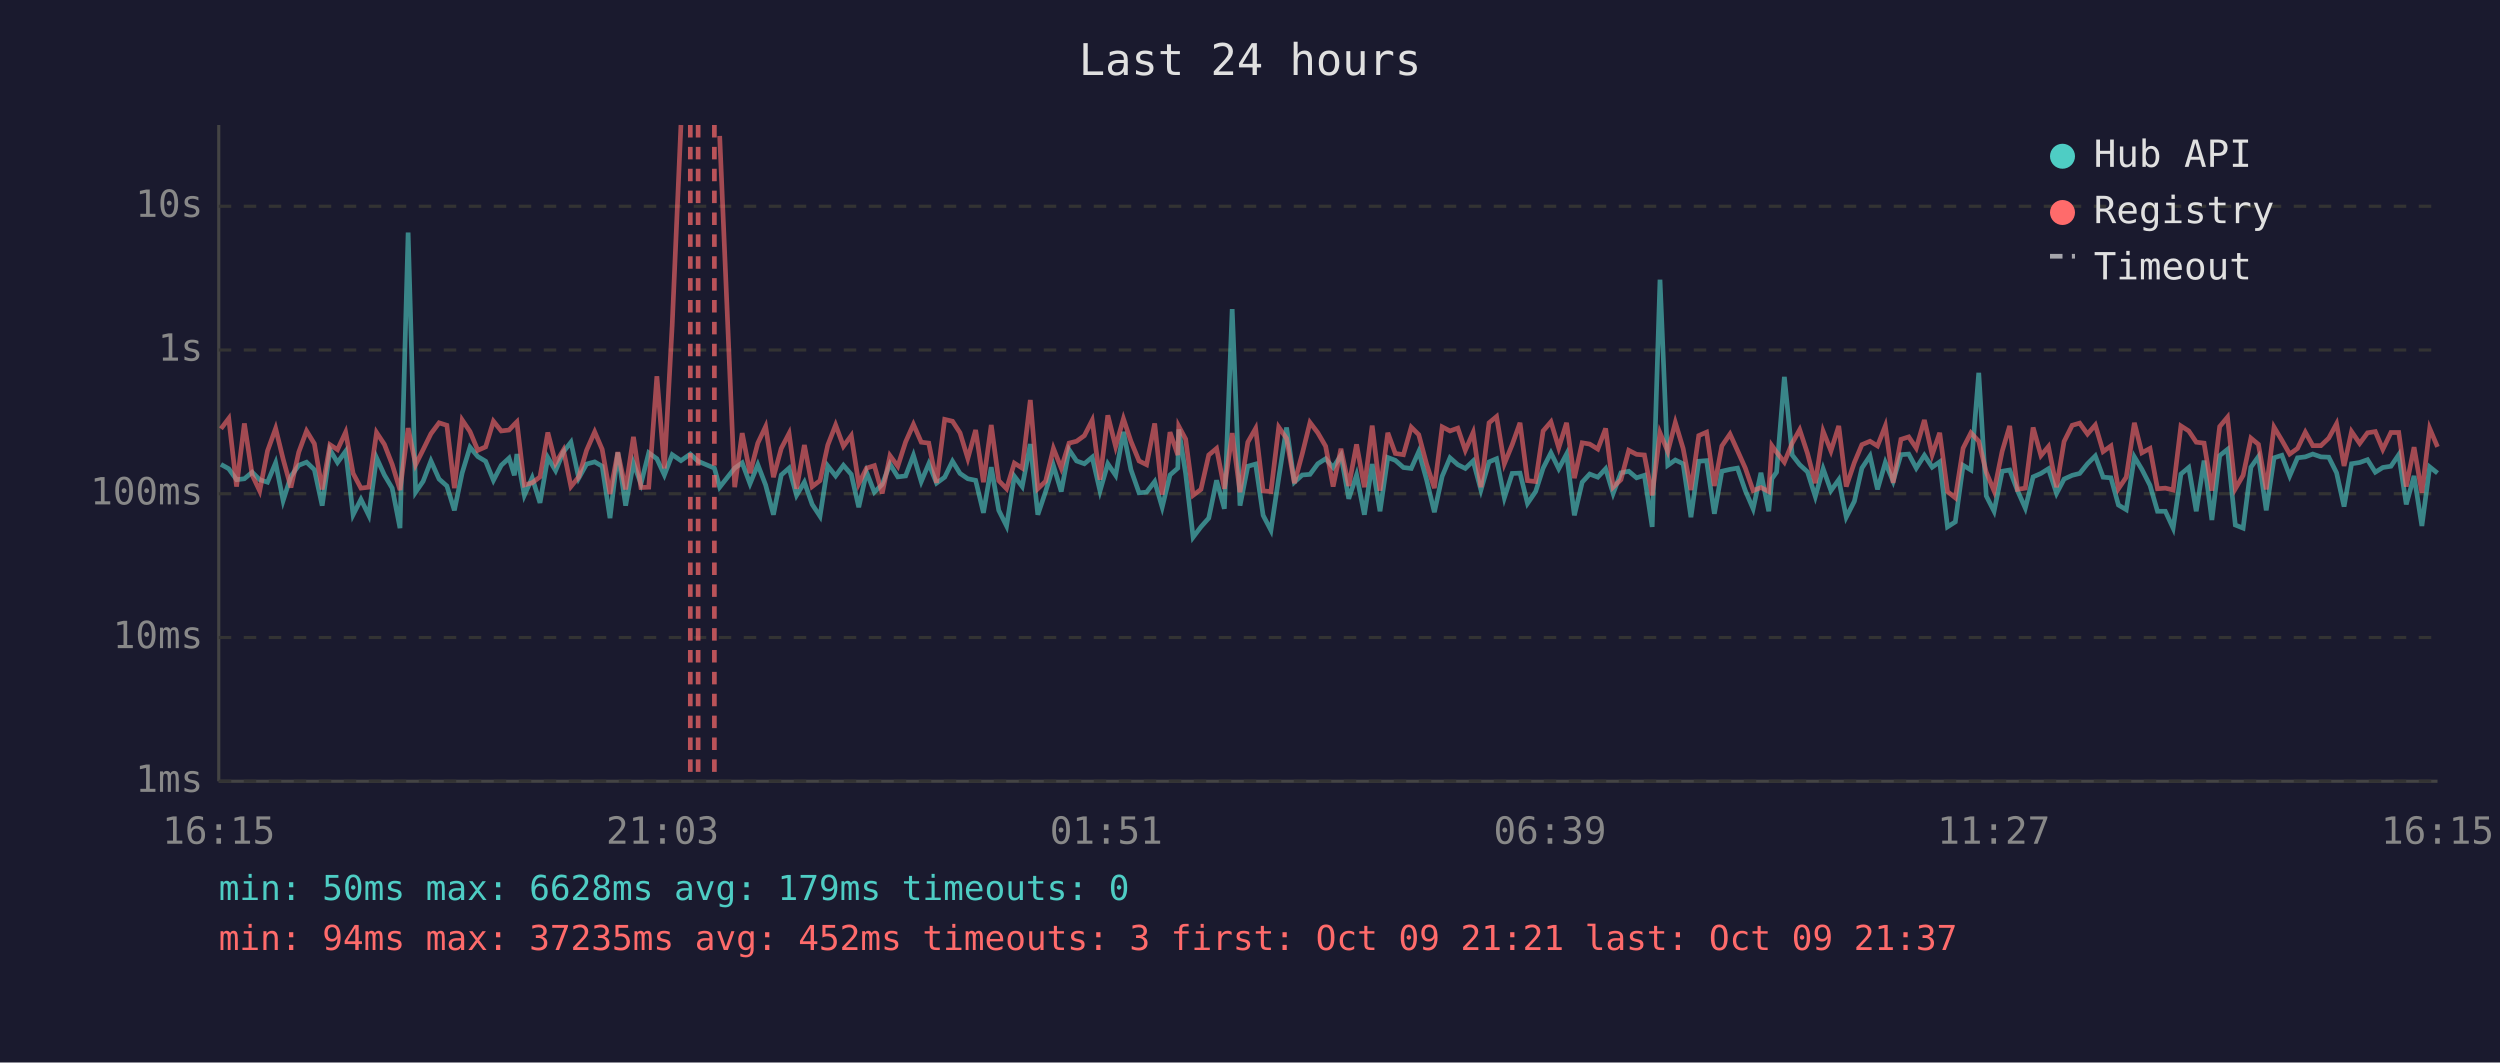
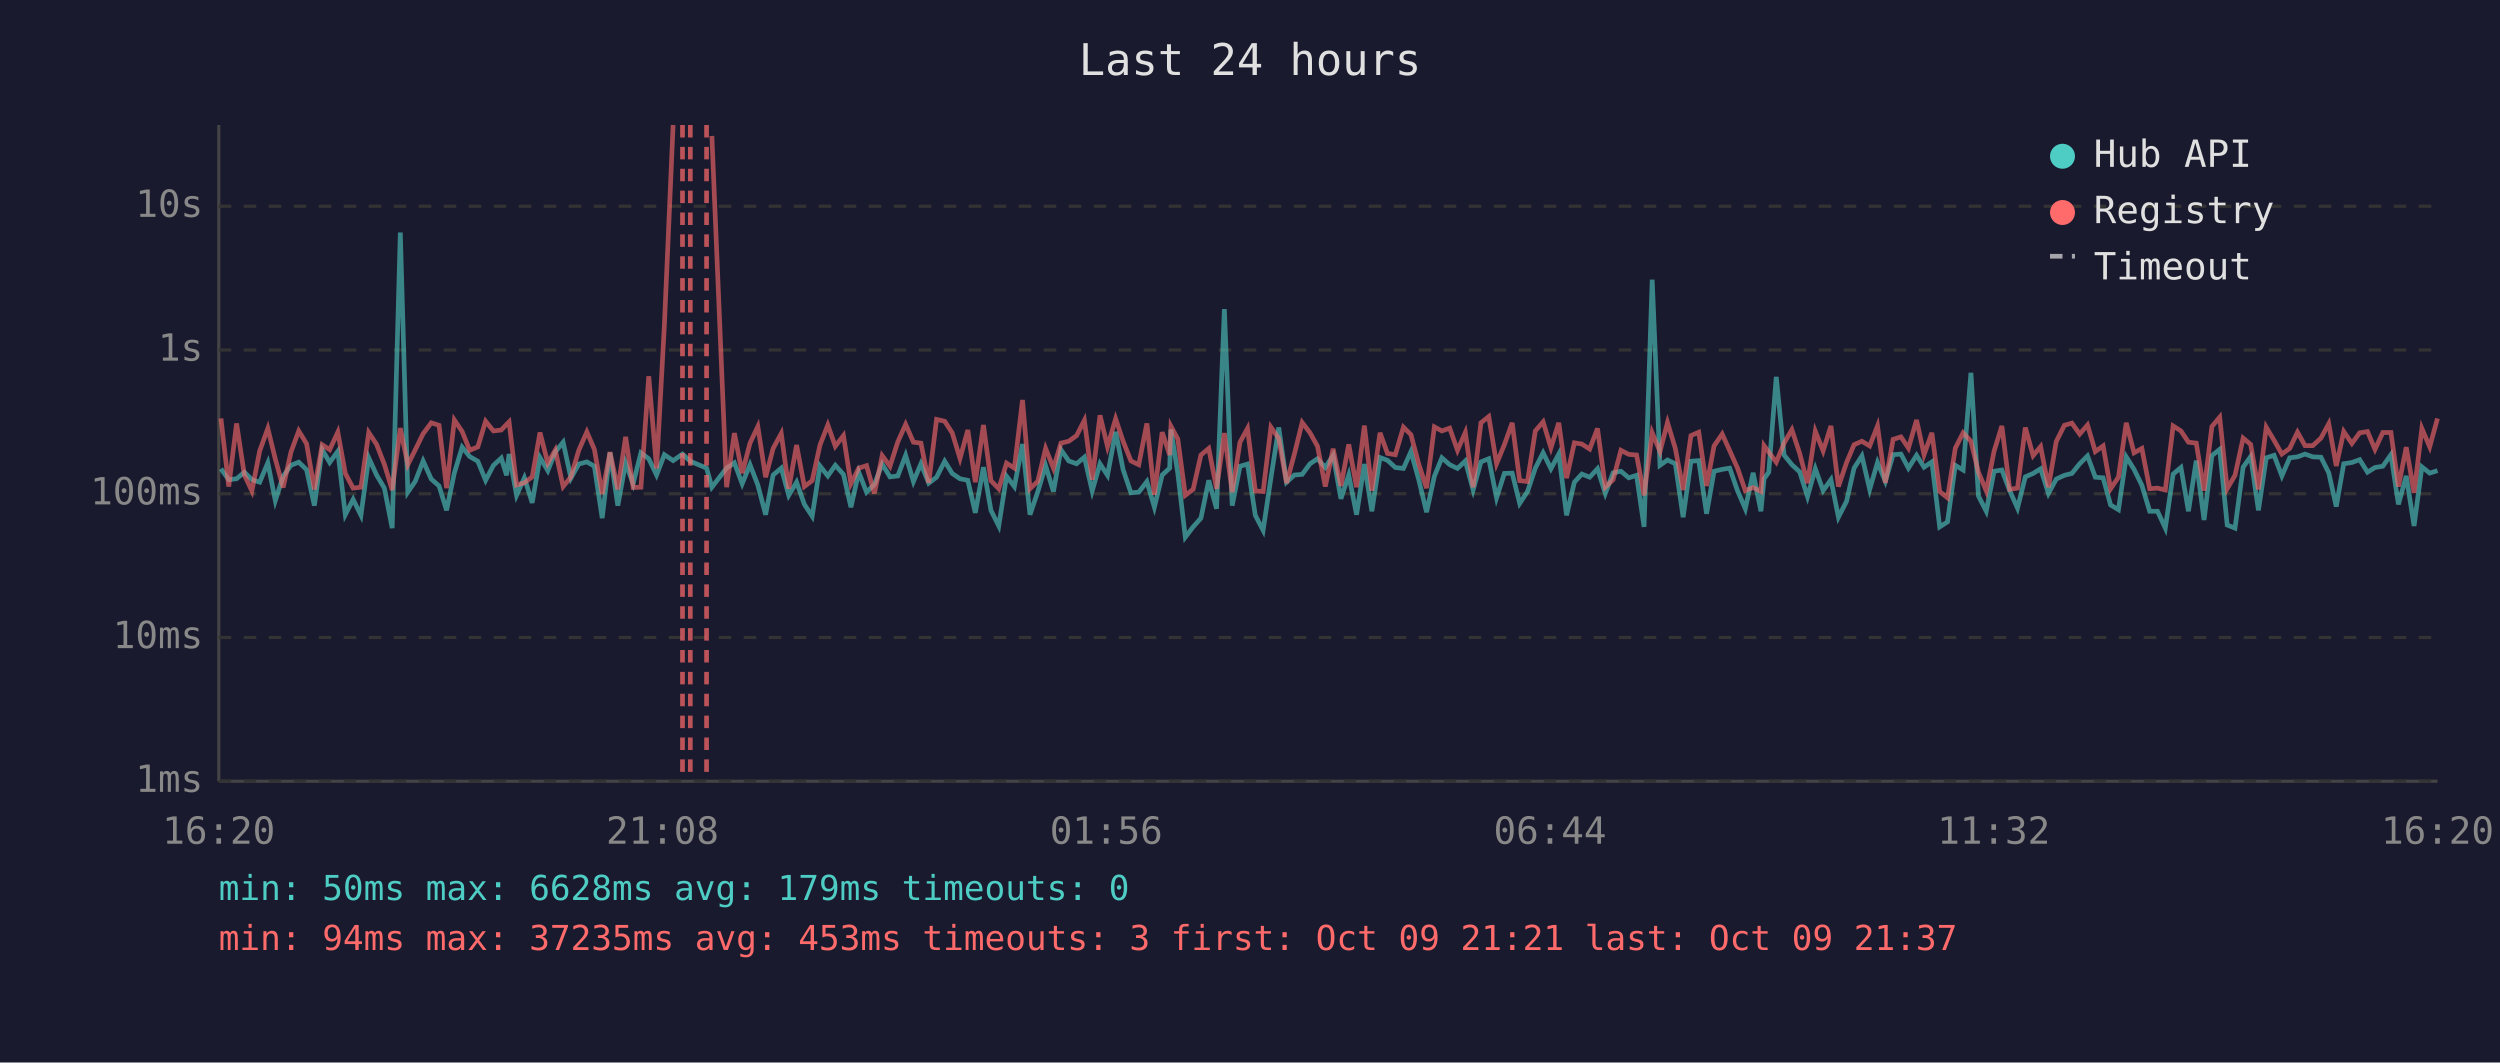
<svg xmlns="http://www.w3.org/2000/svg" viewBox="0 0 800 340" font-family="monospace" font-size="12">
  <rect width="800" height="340" fill="#1a1a2e" />
  <text x="400" y="24" fill="#e0e0e0" font-size="14" text-anchor="middle">Last 24 hours</text>
  <line x1="70" y1="40" x2="70" y2="250" stroke="#444" stroke-width="1" />
  <line x1="70" y1="250" x2="780" y2="250" stroke="#444" stroke-width="1" />
  <line x1="70" y1="250" x2="780" y2="250" stroke="#333" stroke-width="1" stroke-dasharray="4" />
  <text x="65" y="250" fill="#888" text-anchor="end" dominant-baseline="middle">1ms</text>
  <line x1="70" y1="204" x2="780" y2="204" stroke="#333" stroke-width="1" stroke-dasharray="4" />
  <text x="65" y="204" fill="#888" text-anchor="end" dominant-baseline="middle">10ms</text>
  <line x1="70" y1="158" x2="780" y2="158" stroke="#333" stroke-width="1" stroke-dasharray="4" />
  <text x="65" y="158" fill="#888" text-anchor="end" dominant-baseline="middle">100ms</text>
  <line x1="70" y1="112" x2="780" y2="112" stroke="#333" stroke-width="1" stroke-dasharray="4" />
  <text x="65" y="112" fill="#888" text-anchor="end" dominant-baseline="middle">1s</text>
  <line x1="70" y1="66" x2="780" y2="66" stroke="#333" stroke-width="1" stroke-dasharray="4" />
  <text x="65" y="66" fill="#888" text-anchor="end" dominant-baseline="middle">10s</text>
-   <text x="70" y="270" fill="#888" text-anchor="middle">16:15</text>
-   <text x="212" y="270" fill="#888" text-anchor="middle">21:03</text>
-   <text x="354" y="270" fill="#888" text-anchor="middle">01:51</text>
-   <text x="496" y="270" fill="#888" text-anchor="middle">06:39</text>
-   <text x="638" y="270" fill="#888" text-anchor="middle">11:27</text>
-   <text x="780" y="270" fill="#888" text-anchor="middle">16:15</text>
-   <polyline points="70.7,148.6 73.2,150.0 75.7,153.5 78.2,153.2 80.7,151.1 83.1,153.5 85.6,154.3 88.2,148.1 90.6,160.2 93.1,152.4 95.6,148.9 98.1,147.9 100.6,150.3 103.1,161.8 105.6,143.9 108.0,148.0 110.6,144.4 113.0,164.7 115.5,159.8 118.0,164.9 120.5,146.5 123.0,152.0 125.5,156.2 128.0,169.0 130.6,74.4 133.0,157.5 135.4,154.0 137.9,147.5 140.5,153.3 143.0,155.5 145.4,163.3 147.9,151.3 150.4,143.1 152.9,146.1 155.4,147.6 157.9,153.7 160.4,148.9 162.9,146.6 164.6,152.1 165.4,145.3 167.8,158.5 170.3,152.9 172.8,160.9 175.3,146.4 177.8,150.6 180.3,144.6 182.7,141.5 185.2,153.0 187.7,148.5 190.3,147.8 192.7,149.2 195.2,165.8 197.7,144.8 200.2,161.8 202.7,148.2 205.1,154.8 207.6,144.9 210.2,146.8 212.6,152.0 215.1,145.5 217.9,147.4 220.9,145.3 223.4,147.6 228.6,149.8 230.3,155.9 235.1,149.8 237.5,148.1 240.0,154.8 242.5,148.7 245.0,155.2 247.5,164.7 250.0,152.0 252.5,149.8 254.9,158.5 257.4,154.3 259.9,161.4 262.4,165.2 264.9,149.1 267.4,152.3 269.9,148.9 272.4,151.8 274.8,162.3 277.3,151.1 279.8,157.5 282.3,155.0 284.8,148.5 287.3,152.6 289.8,152.3 292.3,145.7 294.8,154.1 297.2,148.4 299.7,154.6 302.3,152.7 304.8,147.6 307.2,151.5 309.7,153.2 312.2,153.7 314.7,164.1 317.2,149.5 319.6,163.3 322.1,168.3 324.6,152.4 327.1,155.7 329.7,142.1 332.1,164.7 334.6,157.3 337.1,149.0 339.6,157.3 342.1,143.9 344.5,147.5 347.0,148.4 349.5,146.3 352.0,157.1 354.5,148.4 357.0,152.1 359.5,138.2 361.9,150.3 364.5,157.7 366.9,157.5 369.5,154.1 371.9,162.3 374.4,152.0 376.9,149.8 377.2,137.4 379.4,151.5 381.8,171.9 384.3,168.6 386.8,165.8 389.3,153.7 391.8,162.8 394.3,98.9 396.8,161.8 399.3,149.2 401.8,148.5 404.2,164.9 406.7,169.7 409.2,152.9 411.7,136.8 414.2,154.3 416.7,152.0 419.2,151.8 421.7,148.4 424.2,146.8 426.6,149.6 429.1,145.7 431.6,159.6 434.1,152.0 436.6,164.7 439.1,148.5 441.6,163.6 444.1,146.4 446.5,147.3 449.1,149.6 451.6,149.9 454.0,144.5 456.5,153.5 459.0,163.9 461.5,152.4 464.0,146.5 466.5,148.7 468.9,149.9 471.4,147.5 473.9,156.8 476.5,147.8 478.9,146.8 481.4,159.3 483.9,151.5 486.4,151.4 488.8,161.1 491.4,157.3 493.8,149.8 496.3,144.9 498.8,150.0 501.3,145.3 503.8,164.9 506.3,154.3 508.7,151.7 511.3,152.7 513.8,150.0 516.2,157.9 518.7,151.3 521.2,150.8 523.7,152.9 526.2,152.1 528.7,168.6 531.2,89.5 533.7,148.9 536.1,147.2 538.6,148.4 541.1,165.5 543.6,147.6 546.1,147.4 548.6,164.4 551.0,150.8 553.6,150.2 556.0,149.8 558.5,157.0 561.0,162.8 563.5,151.3 566.0,163.6 567.0,153.2 568.5,151.1 571.0,120.6 573.5,145.6 575.9,148.7 578.4,151.0 580.9,158.9 583.4,150.0 585.9,157.0 588.4,153.5 590.8,165.5 593.4,160.4 595.8,149.8 598.4,145.9 600.8,156.6 603.3,148.0 605.8,154.0 608.3,145.5 610.8,145.3 613.2,149.8 615.8,145.7 618.3,149.5 620.7,147.8 623.2,168.6 625.7,167.0 628.2,148.9 630.7,150.4 633.2,119.3 635.6,158.7 638.1,163.6 640.7,150.8 643.1,150.4 645.6,157.0 648.1,162.6 650.6,152.6 653.1,151.5 655.5,150.0 658.1,157.9 660.5,153.3 663.1,152.1 665.5,151.5 668.0,148.4 670.5,145.9 673.0,152.7 675.5,152.9 677.9,161.6 680.4,163.1 683.0,146.2 685.4,150.2 688.0,155.3 690.4,163.6 692.9,163.6 695.4,169.0 697.9,151.7 700.4,149.6 702.8,163.6 705.3,147.4 707.8,166.4 710.3,145.8 712.8,143.8 715.3,168.0 717.8,169.0 720.3,149.5 722.7,146.1 725.2,163.3 727.7,146.5 730.2,145.7 732.7,152.3 735.2,146.5 737.7,146.2 740.1,145.3 742.7,146.2 745.2,146.3 747.7,151.3 750.1,162.1 752.5,148.4 755.1,148.0 757.6,147.1 760.1,151.1 762.5,149.6 765.1,149.2 767.6,145.5 770.0,161.4 772.5,152.3 775.0,168.3 777.5,149.4 780.0,151.4" fill="none" stroke="#4ecdc4" stroke-width="1.5" opacity="0.6" />
-   <polyline points="70.7,137.2 73.2,133.9 75.7,155.7 78.2,135.5 80.7,152.0 83.1,157.1 85.6,144.3 88.2,137.1 90.6,146.9 93.1,156.0 95.6,144.7 98.1,137.9 100.6,142.0 103.1,156.6 105.6,142.3 108.0,143.9 110.6,138.3 113.0,151.5 115.5,156.2 118.0,155.9 120.5,138.4 123.0,142.2 125.5,148.6 128.0,156.8 130.6,137.0 133.0,148.7 135.4,143.9 137.9,138.8 140.5,135.3 143.0,136.1 145.4,156.2 147.9,134.4 150.4,138.1 152.9,144.1 155.4,143.0 157.9,134.8 160.4,137.9 162.9,137.6 164.6,135.8 165.4,135.0 167.8,155.2 170.3,154.5 172.8,152.6 175.3,138.4 177.8,148.2 180.3,144.0 182.7,155.7 185.2,152.6 187.7,144.1 190.3,138.2 192.7,143.8 195.2,158.1 197.7,144.7 200.2,156.6 202.7,139.8 205.1,156.0 207.6,155.9 210.2,120.4 212.6,149.9 215.1,104.1 217.9,40.0" fill="none" stroke="#ff6b6b" stroke-width="1.5" opacity="0.6" />
-   <polyline points="230.3,43.5 235.1,155.9 237.5,138.6 240.0,151.4 242.5,141.8 245.0,136.5 247.5,152.7 250.0,143.5 252.5,138.7 254.9,156.4 257.4,142.4 259.9,155.7 262.4,153.8 264.9,142.4 267.4,136.0 269.9,142.8 272.4,139.4 274.8,154.8 277.3,149.8 279.8,149.0 282.3,157.9 284.8,145.8 287.3,149.2 289.8,141.4 292.3,135.8 294.8,141.5 297.2,141.8 299.7,154.5 302.3,134.2 304.8,134.8 307.2,138.5 309.7,146.7 312.2,137.6 314.7,154.3 317.2,136.0 319.6,153.8 322.1,156.4 324.6,148.2 327.1,149.8 329.7,128.0 332.1,156.4 334.6,154.0 337.1,143.5 339.6,149.8 342.1,141.8 344.5,141.2 347.0,139.4 349.5,134.5 352.0,153.5 354.5,132.9 357.0,142.9 359.5,134.0 361.9,141.2 364.5,147.5 366.9,148.7 369.5,135.5 371.9,158.3 374.4,138.3 376.9,145.6 377.2,136.4 379.4,140.5 381.8,158.5 384.3,156.6 386.8,145.6 389.3,143.5 391.8,156.4 394.3,138.6 396.8,157.5 399.3,141.5 401.8,137.1 404.2,157.1 406.7,157.3 409.2,136.7 411.7,140.3 414.2,154.6 416.7,145.3 419.2,135.2 421.7,138.5 424.2,142.8 426.6,155.7 429.1,143.6 431.6,155.5 434.1,142.2 436.6,155.9 439.1,136.2 441.6,157.0 444.1,138.5 446.5,145.1 449.1,145.5 451.6,136.7 454.0,139.1 456.5,148.5 459.0,156.2 461.5,136.6 464.0,137.9 466.5,137.0 468.9,144.1 471.4,138.4 473.9,155.9 476.5,135.3 478.9,133.3 481.4,148.4 483.9,142.3 486.4,135.3 488.8,153.8 491.4,154.1 493.8,137.9 496.3,135.0 498.8,143.3 501.3,135.3 503.8,153.0 506.3,141.7 508.7,142.1 511.3,143.7 513.8,137.1 516.2,155.9 518.7,153.5 521.2,144.1 523.7,145.4 526.2,145.6 528.7,158.5 531.2,138.5 533.7,144.5 536.1,135.2 538.6,143.5 541.1,156.8 543.6,139.4 546.1,138.3 548.6,155.5 551.0,142.7 553.6,138.9 556.0,144.2 558.5,149.8 561.0,157.0 563.5,156.0 566.0,157.3 567.0,142.6 568.5,144.7 571.0,147.9 573.5,141.8 575.9,137.5 578.4,145.1 580.9,154.6 583.4,138.0 585.9,144.3 588.4,136.3 590.8,155.7 593.4,148.0 595.8,142.3 598.4,141.2 600.8,142.7 603.3,136.3 605.8,154.5 608.3,140.6 610.8,139.8 613.2,143.4 615.8,134.4 618.3,145.5 620.7,138.5 623.2,157.3 625.7,159.3 628.2,143.4 630.7,138.5 633.2,141.2 635.6,151.1 638.1,157.1 640.7,144.4 643.1,136.3 645.6,156.6 648.1,156.2 650.6,136.8 653.1,145.8 655.5,142.9 658.1,155.9 660.5,141.3 663.1,136.1 665.5,135.4 668.0,138.9 670.5,136.0 673.0,144.5 675.5,142.7 677.9,156.4 680.4,152.7 683.0,135.3 685.4,144.9 688.0,143.5 690.4,156.4 692.9,156.2 695.4,156.8 697.9,136.3 700.4,137.9 702.8,141.5 705.3,141.8 707.8,157.0 710.3,136.5 712.8,133.5 715.3,156.4 717.8,152.1 720.3,140.2 722.7,142.2 725.2,156.6 727.7,136.7 730.2,140.9 732.7,145.3 735.2,143.5 737.7,138.3 740.1,142.6 742.7,142.6 745.2,140.2 747.7,135.6 750.1,149.1 752.5,138.1 755.1,141.9 757.6,138.5 760.1,138.1 762.5,143.8 765.1,138.4 767.6,138.4 770.0,155.7 772.5,143.1 775.0,157.7 777.5,137.1 780.0,143.0" fill="none" stroke="#ff6b6b" stroke-width="1.5" opacity="0.6" />
+   <text x="70" y="270" fill="#888" text-anchor="middle">16:20</text>
+   <text x="212" y="270" fill="#888" text-anchor="middle">21:08</text>
+   <text x="354" y="270" fill="#888" text-anchor="middle">01:56</text>
+   <text x="496" y="270" fill="#888" text-anchor="middle">06:44</text>
+   <text x="638" y="270" fill="#888" text-anchor="middle">11:32</text>
+   <text x="780" y="270" fill="#888" text-anchor="middle">16:20</text>
+   <polyline points="70.7,150.0 73.2,153.5 75.7,153.2 78.2,151.1 80.6,153.5 83.1,154.3 85.7,148.1 88.1,160.2 90.6,152.4 93.1,148.9 95.6,147.9 98.1,150.3 100.6,161.8 103.1,143.9 105.5,148.0 108.1,144.4 110.5,164.7 113.0,159.8 115.5,164.9 118.0,146.5 120.5,152.0 123.0,156.2 125.5,169.0 128.1,74.4 130.5,157.5 132.9,154.0 135.4,147.5 138.0,153.3 140.5,155.5 142.9,163.3 145.4,151.3 147.9,143.1 150.3,146.1 152.9,147.6 155.4,153.7 157.9,148.9 160.4,146.6 162.1,152.1 162.9,145.3 165.3,158.5 167.8,152.9 170.3,160.9 172.8,146.4 175.3,150.6 177.7,144.6 180.2,141.5 182.7,153.0 185.2,148.5 187.8,147.8 190.2,149.2 192.7,165.8 195.2,144.8 197.7,161.8 200.2,148.2 202.6,154.8 205.1,144.9 207.6,146.8 210.1,152.0 212.6,145.5 215.4,147.4 218.4,145.3 220.9,147.6 226.1,149.8 227.8,155.9 232.5,149.8 235.0,148.1 237.5,154.8 240.0,148.7 242.5,155.2 245.0,164.7 247.4,152.0 250.0,149.8 252.4,158.5 254.9,154.3 257.4,161.4 259.9,165.2 262.4,149.1 264.9,152.3 267.3,148.9 269.9,151.8 272.3,162.3 274.8,151.1 277.3,157.5 279.8,155.0 282.3,148.5 284.8,152.6 287.3,152.3 289.8,145.7 292.3,154.1 294.7,148.4 297.2,154.6 299.7,152.7 302.3,147.6 304.7,151.5 307.2,153.2 309.7,153.7 312.1,164.1 314.7,149.5 317.1,163.3 319.6,168.3 322.1,152.4 324.6,155.7 327.2,142.1 329.6,164.7 332.1,157.3 334.6,149.0 337.1,157.3 339.5,143.9 342.0,147.5 344.5,148.4 347.0,146.3 349.5,157.1 352.0,148.4 354.4,152.1 357.0,138.2 359.4,150.3 361.9,157.7 364.4,157.5 367.0,154.1 369.4,162.3 371.9,152.0 374.3,149.8 374.7,137.4 376.9,151.5 379.3,171.9 381.8,168.6 384.3,165.8 386.8,153.7 389.3,162.8 391.8,98.9 394.3,161.8 396.8,149.2 399.2,148.5 401.7,164.9 404.2,169.7 406.7,152.9 409.2,136.8 411.7,154.3 414.2,152.0 416.7,151.8 419.2,148.4 421.6,146.8 424.1,149.6 426.6,145.7 429.1,159.6 431.6,152.0 434.1,164.7 436.6,148.5 439.0,163.6 441.6,146.4 444.0,147.3 446.5,149.6 449.1,149.9 451.5,144.5 454.0,153.5 456.5,163.9 459.0,152.4 461.4,146.5 463.9,148.7 466.4,149.9 468.9,147.5 471.4,156.8 473.9,147.8 476.4,146.8 478.9,159.3 481.4,151.5 483.9,151.4 486.3,161.1 488.8,157.3 491.3,149.8 493.8,144.9 496.3,150.0 498.8,145.3 501.3,164.9 503.8,154.3 506.2,151.7 508.7,152.7 511.2,150.0 513.7,157.9 516.2,151.3 518.7,150.8 521.2,152.9 523.7,152.1 526.1,168.6 528.7,89.5 531.2,148.9 533.6,147.2 536.1,148.4 538.6,165.5 541.1,147.6 543.6,147.4 546.1,164.4 548.5,150.8 551.1,150.2 553.5,149.8 556.0,157.0 558.5,162.8 561.0,151.3 563.5,163.6 564.5,153.2 566.0,151.1 568.4,120.6 570.9,145.6 573.4,148.7 575.9,151.0 578.4,158.9 580.9,150.0 583.4,157.0 585.9,153.5 588.3,165.5 590.9,160.4 593.3,149.8 595.8,145.9 598.3,156.6 600.8,148.0 603.3,154.0 605.8,145.5 608.3,145.3 610.7,149.8 613.3,145.7 615.7,149.5 618.2,147.8 620.7,168.6 623.2,167.0 625.7,148.9 628.2,150.4 630.7,119.3 633.1,158.7 635.6,163.6 638.1,150.8 640.6,150.4 643.1,157.0 645.6,162.6 648.1,152.6 650.6,151.5 653.0,150.0 655.5,157.9 658.0,153.3 660.6,152.1 663.0,151.5 665.5,148.4 668.0,145.9 670.5,152.7 673.0,152.9 675.4,161.6 677.9,163.1 680.4,146.2 682.9,150.2 685.4,155.3 687.9,163.6 690.4,163.6 692.9,169.0 695.4,151.7 697.9,149.6 700.3,163.6 702.8,147.4 705.3,166.4 707.8,145.8 710.3,143.8 712.7,168.0 715.2,169.0 717.8,149.5 720.2,146.1 722.7,163.3 725.2,146.5 727.7,145.7 730.2,152.3 732.7,146.5 735.2,146.2 737.6,145.3 740.1,146.2 742.7,146.3 745.2,151.3 747.6,162.1 750.0,148.4 752.6,148.0 755.1,147.1 757.6,151.1 760.0,149.6 762.5,149.2 765.1,145.5 767.5,161.4 770.0,152.3 772.5,168.3 775.0,149.4 777.5,151.4 780.0,150.6" fill="none" stroke="#4ecdc4" stroke-width="1.5" opacity="0.6" />
+   <polyline points="70.7,133.9 73.2,155.7 75.7,135.5 78.2,152.0 80.6,157.1 83.1,144.3 85.7,137.1 88.1,146.9 90.6,156.0 93.1,144.7 95.6,137.9 98.1,142.0 100.6,156.6 103.1,142.3 105.5,143.9 108.1,138.3 110.5,151.5 113.0,156.2 115.5,155.9 118.0,138.4 120.5,142.2 123.0,148.6 125.5,156.8 128.1,137.0 130.5,148.7 132.9,143.9 135.4,138.8 138.0,135.3 140.5,136.1 142.9,156.2 145.4,134.4 147.9,138.1 150.3,144.1 152.9,143.0 155.4,134.8 157.9,137.9 160.4,137.6 162.1,135.8 162.9,135.0 165.3,155.2 167.8,154.5 170.3,152.6 172.8,138.4 175.3,148.2 177.7,144.0 180.2,155.7 182.7,152.6 185.2,144.1 187.8,138.2 190.2,143.8 192.7,158.1 195.2,144.7 197.7,156.6 200.2,139.8 202.6,156.0 205.1,155.9 207.6,120.4 210.1,149.9 212.6,104.1 215.4,40.0" fill="none" stroke="#ff6b6b" stroke-width="1.5" opacity="0.6" />
+   <polyline points="227.8,43.5 232.5,155.9 235.0,138.6 237.5,151.4 240.0,141.8 242.5,136.5 245.0,152.7 247.4,143.5 250.0,138.7 252.4,156.4 254.9,142.4 257.4,155.7 259.9,153.8 262.4,142.4 264.9,136.0 267.3,142.8 269.9,139.4 272.3,154.8 274.8,149.8 277.3,149.0 279.8,157.9 282.3,145.8 284.8,149.2 287.3,141.4 289.8,135.8 292.3,141.5 294.7,141.8 297.2,154.5 299.7,134.2 302.3,134.8 304.7,138.5 307.2,146.7 309.7,137.6 312.1,154.3 314.7,136.0 317.1,153.8 319.6,156.4 322.1,148.2 324.6,149.8 327.2,128.0 329.6,156.4 332.1,154.0 334.6,143.5 337.1,149.8 339.5,141.8 342.0,141.2 344.5,139.4 347.0,134.5 349.5,153.5 352.0,132.9 354.4,142.9 357.0,134.0 359.4,141.2 361.9,147.5 364.4,148.7 367.0,135.5 369.4,158.3 371.9,138.3 374.3,145.6 374.7,136.4 376.9,140.5 379.3,158.5 381.8,156.6 384.3,145.6 386.8,143.5 389.3,156.4 391.8,138.6 394.3,157.5 396.8,141.5 399.2,137.1 401.7,157.1 404.2,157.3 406.7,136.7 409.2,140.3 411.7,154.6 414.2,145.3 416.7,135.2 419.2,138.5 421.6,142.8 424.1,155.7 426.6,143.6 429.1,155.5 431.6,142.2 434.1,155.9 436.6,136.2 439.0,157.0 441.6,138.5 444.0,145.1 446.5,145.5 449.1,136.7 451.5,139.1 454.0,148.5 456.5,156.2 459.0,136.6 461.4,137.9 463.9,137.0 466.4,144.1 468.9,138.4 471.4,155.9 473.9,135.3 476.4,133.3 478.9,148.4 481.4,142.3 483.9,135.3 486.3,153.8 488.8,154.1 491.3,137.9 493.8,135.0 496.3,143.3 498.8,135.3 501.3,153.0 503.8,141.7 506.2,142.1 508.7,143.7 511.2,137.1 513.7,155.9 516.2,153.5 518.7,144.1 521.2,145.4 523.7,145.6 526.1,158.5 528.7,138.5 531.2,144.5 533.6,135.2 536.1,143.5 538.6,156.8 541.1,139.4 543.6,138.3 546.1,155.5 548.5,142.7 551.1,138.9 553.5,144.2 556.0,149.8 558.5,157.0 561.0,156.0 563.5,157.3 564.5,142.6 566.0,144.7 568.4,147.9 570.9,141.8 573.4,137.5 575.9,145.1 578.4,154.6 580.9,138.0 583.4,144.3 585.9,136.3 588.3,155.7 590.9,148.0 593.3,142.3 595.8,141.2 598.3,142.7 600.8,136.3 603.3,154.5 605.8,140.6 608.3,139.8 610.7,143.4 613.3,134.4 615.7,145.5 618.2,138.5 620.7,157.3 623.2,159.3 625.7,143.4 628.2,138.5 630.7,141.2 633.1,151.1 635.6,157.1 638.1,144.4 640.6,136.3 643.1,156.6 645.6,156.2 648.1,136.8 650.6,145.8 653.0,142.9 655.5,155.9 658.0,141.3 660.6,136.1 663.0,135.4 665.5,138.9 668.0,136.0 670.5,144.5 673.0,142.7 675.4,156.4 677.9,152.7 680.4,135.3 682.9,144.9 685.4,143.5 687.9,156.4 690.4,156.2 692.9,156.8 695.4,136.3 697.9,137.9 700.3,141.5 702.8,141.8 705.3,157.0 707.8,136.5 710.3,133.5 712.7,156.4 715.2,152.1 717.8,140.2 720.2,142.2 722.7,156.6 725.2,136.7 727.7,140.9 730.2,145.3 732.7,143.5 735.2,138.3 737.6,142.6 740.1,142.6 742.7,140.2 745.2,135.6 747.6,149.1 750.0,138.1 752.6,141.9 755.1,138.5 757.6,138.1 760.0,143.8 762.5,138.4 765.1,138.4 767.5,155.7 770.0,143.1 772.5,157.7 775.0,137.1 777.5,143.0 780.0,133.9" fill="none" stroke="#ff6b6b" stroke-width="1.5" opacity="0.6" />
+   <line x1="218.4" y1="40" x2="218.4" y2="250" stroke="#ff6b6b" stroke-width="1.5" stroke-dasharray="4,3" opacity="0.7" />
  <line x1="220.9" y1="40" x2="220.9" y2="250" stroke="#ff6b6b" stroke-width="1.5" stroke-dasharray="4,3" opacity="0.7" />
-   <line x1="223.4" y1="40" x2="223.4" y2="250" stroke="#ff6b6b" stroke-width="1.5" stroke-dasharray="4,3" opacity="0.7" />
-   <line x1="228.6" y1="40" x2="228.6" y2="250" stroke="#ff6b6b" stroke-width="1.5" stroke-dasharray="4,3" opacity="0.7" />
+   <line x1="226.1" y1="40" x2="226.1" y2="250" stroke="#ff6b6b" stroke-width="1.5" stroke-dasharray="4,3" opacity="0.7" />
  <circle cx="660" cy="50" r="4" fill="#4ecdc4" />
  <text x="670" y="50" fill="#e0e0e0" dominant-baseline="middle">Hub API</text>
  <circle cx="660" cy="68" r="4" fill="#ff6b6b" />
  <text x="670" y="68" fill="#e0e0e0" dominant-baseline="middle">Registry</text>
  <line x1="656" y1="82" x2="664" y2="82" stroke="#e0e0e0" stroke-width="1.5" stroke-dasharray="4,3" opacity="0.7" />
  <text x="670" y="86" fill="#e0e0e0" dominant-baseline="middle">Timeout</text>
  <text x="70" y="288" fill="#4ecdc4" font-size="11">min: 50ms  max: 6628ms  avg: 179ms  timeouts: 0</text>
-   <text x="70" y="304" fill="#ff6b6b" font-size="11">min: 94ms  max: 37235ms  avg: 452ms  timeouts: 3  first: Oct 09 21:21  last: Oct 09 21:37</text>
+   <text x="70" y="304" fill="#ff6b6b" font-size="11">min: 94ms  max: 37235ms  avg: 453ms  timeouts: 3  first: Oct 09 21:21  last: Oct 09 21:37</text>
</svg>
